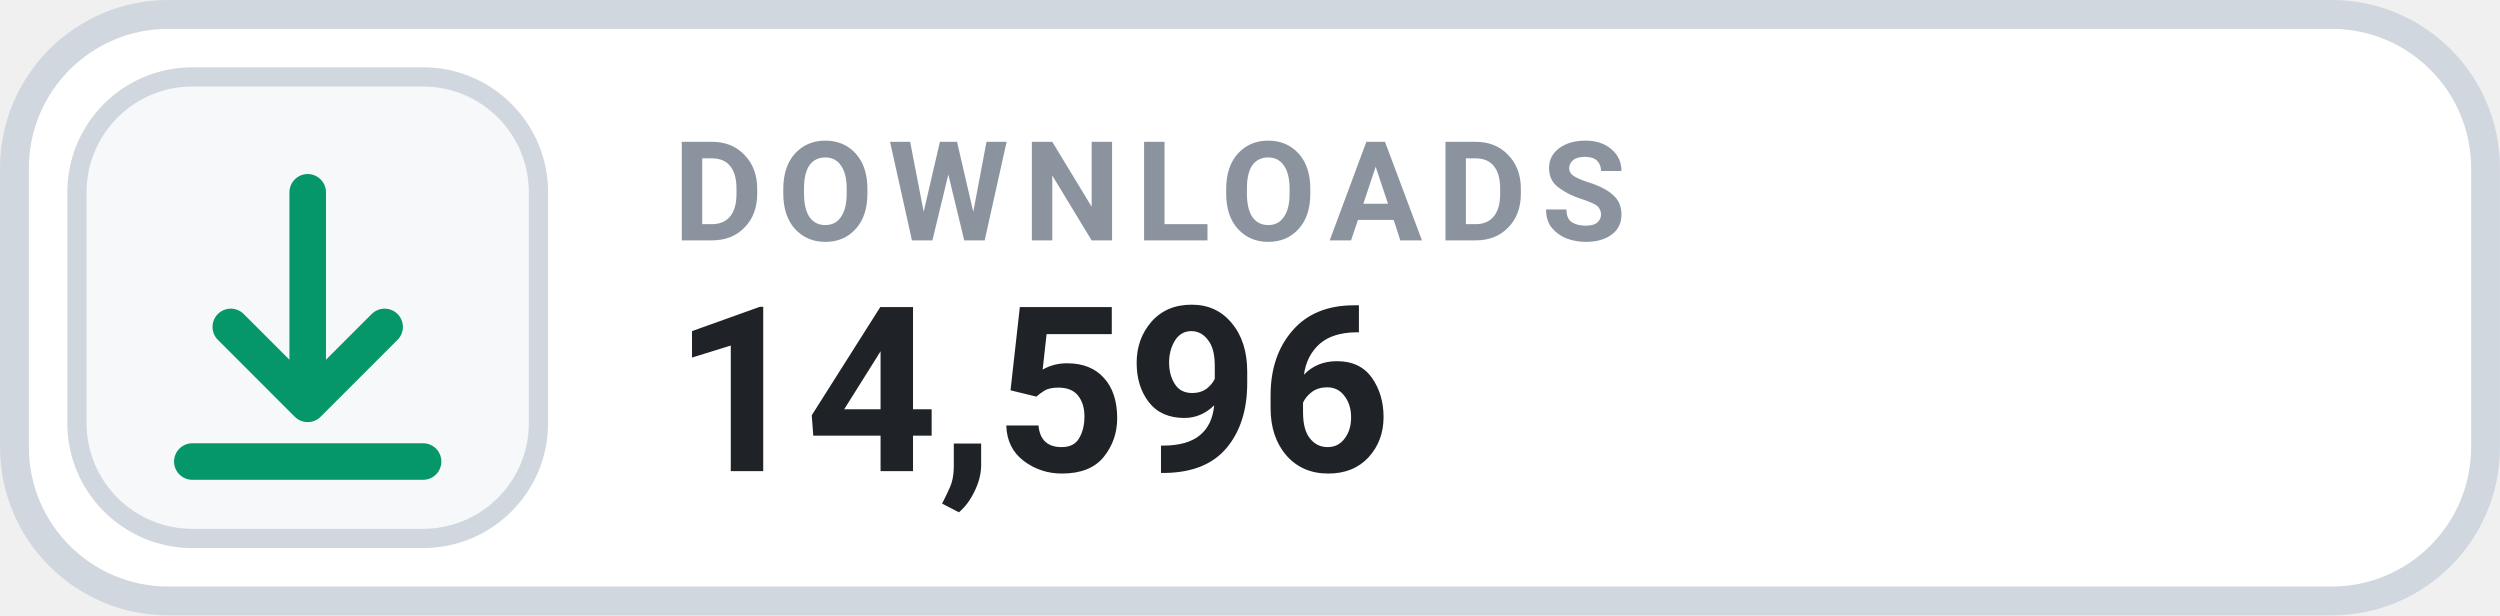
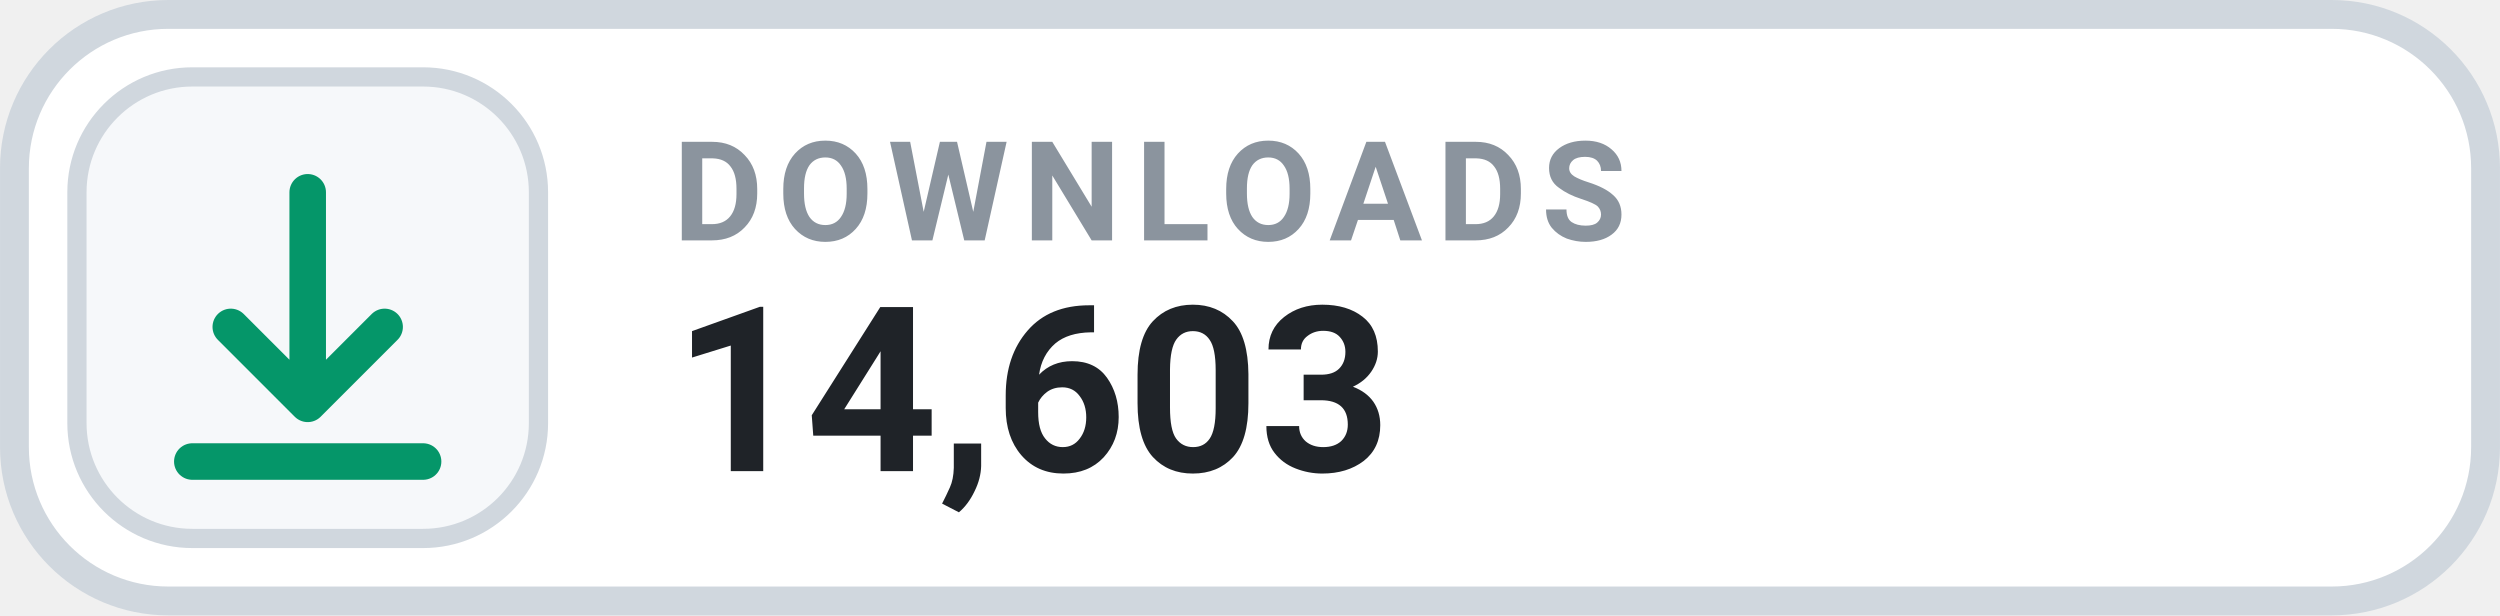
- <svg xmlns="http://www.w3.org/2000/svg" width="126" height="31.015" viewBox="0 0 130 32" role="img" aria-label="DOWNLOADS 14,596">
+ <svg xmlns="http://www.w3.org/2000/svg" width="126" height="31.015" viewBox="0 0 130 32" role="img" aria-label="DOWNLOADS 14,603">
  <rect x=".75" y=".75" width="128.5" height="30.5" rx="8" fill="#FFFFFF" stroke="#D0D7DE" stroke-width="1.5" />
  <rect x="4" y="4" width="24" height="24" rx="6" fill="#F6F8FA" stroke="#D0D7DE" stroke-width="1" />
  <g transform="translate(16 16)" style="color:#059669;">
    <path d="M0 -6 v11 m0 0 l4 -4 m-4 4 l-4 -4 M-6 8 h12" fill="none" stroke="currentColor" stroke-width="1.9" stroke-linecap="round" stroke-linejoin="round" />
  </g>
  <text x="35" y="12.5" fill="#8B949E" font-family="-apple-system,BlinkMacSystemFont,'Segoe UI',Roboto,Helvetica,Arial,sans-serif" font-size="7.2" font-weight="700" letter-spacing=".75">DOWNLOADS</text>
-   <text x="35" y="24.5" fill="#1F2328" font-family="-apple-system,BlinkMacSystemFont,'Segoe UI',Roboto,Helvetica,Arial,sans-serif" font-size="12" font-weight="700">14,596</text>
+   <text x="35" y="24.5" fill="#1F2328" font-family="-apple-system,BlinkMacSystemFont,'Segoe UI',Roboto,Helvetica,Arial,sans-serif" font-size="12" font-weight="700">14,603</text>
</svg>
